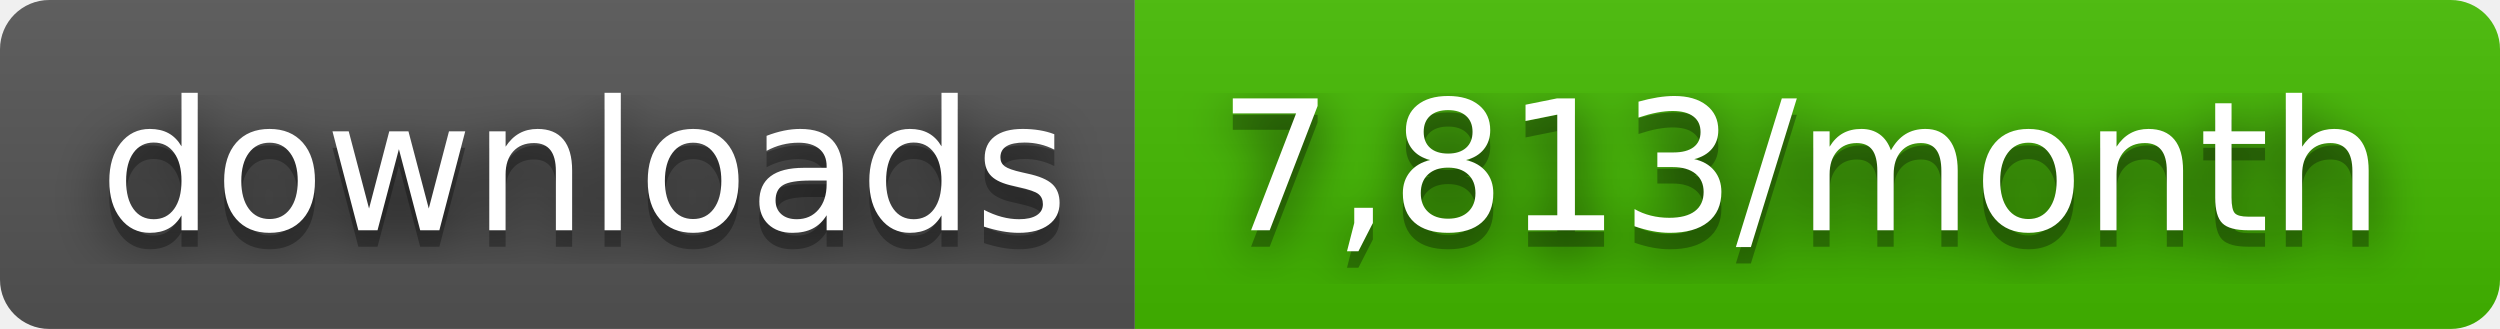
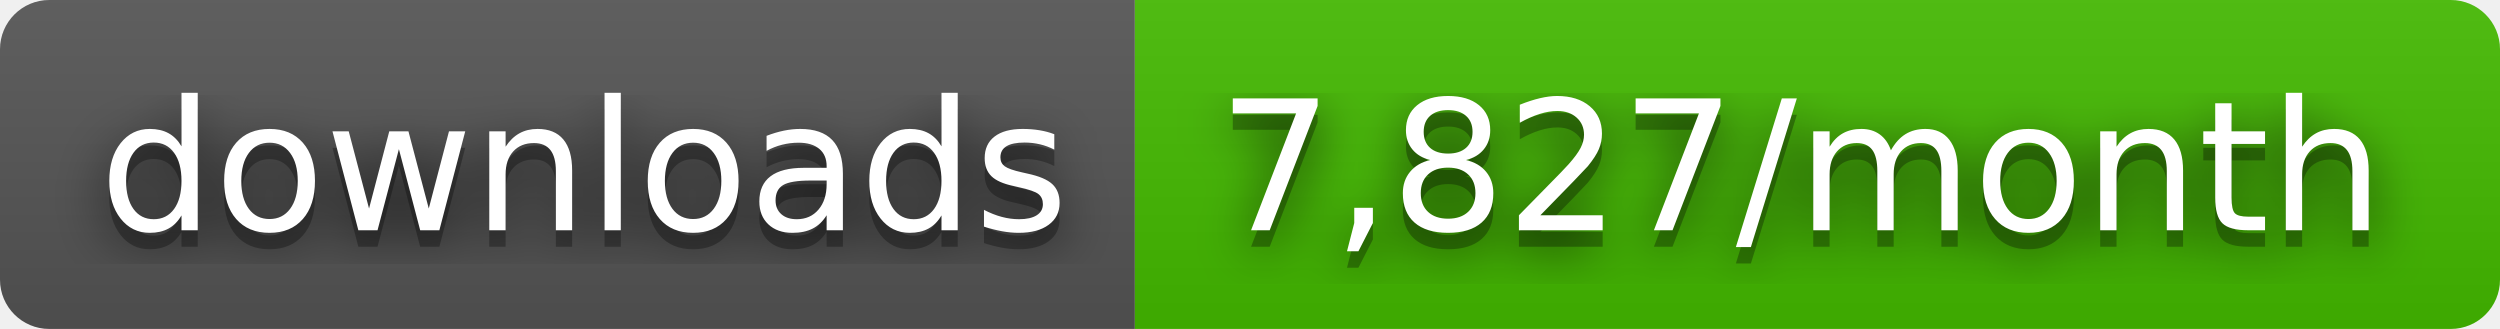
- <svg xmlns="http://www.w3.org/2000/svg" width="152" height="20" role="img" aria-label="downloads: 7,813/month">
+ <svg xmlns="http://www.w3.org/2000/svg" width="152" height="20" role="img" aria-label="downloads: 7,827/month">
  <filter id="blur">
    <feGaussianBlur stdDeviation="16" />
  </filter>
  <linearGradient id="s" x2="0" y2="100%">
    <stop offset="0" stop-color="#bbb" stop-opacity=".1" />
    <stop offset="1" stop-opacity=".1" />
  </linearGradient>
  <clipPath id="r">
    <rect width="152" height="20" rx="3" />
  </clipPath>
  <g clip-path="url(#r)">
    <rect width="69" height="20" fill="#555" />
    <rect x="69" width="83" height="20" fill="#4b0" />
    <rect width="152" height="20" fill="url(#s)" />
  </g>
  <g fill="#fff" text-anchor="middle" font-family="Verdana,Geneva,DejaVu Sans,sans-serif" text-rendering="geometricPrecision" font-size="110">
    <g transform="scale(.1)">
      <g aria-hidden="true" fill="#010101">
        <text x="355" y="150" fill-opacity=".8" filter="url(#blur)" textLength="590">downloads</text>
        <text x="355" y="150" fill-opacity=".3" textLength="590">downloads</text>
      </g>
      <text x="355" y="140" textLength="590">downloads</text>
    </g>
    <g transform="scale(.1)">
      <g aria-hidden="true" fill="#010101">
-         <text x="1095" y="150" fill-opacity=".8" filter="url(#blur)" textLength="730">7,813/month</text>
-         <text x="1095" y="150" fill-opacity=".3" textLength="730">7,813/month</text>
+         <text x="1095" y="150" fill-opacity=".8" filter="url(#blur)" textLength="730">7,827/month</text>
+         <text x="1095" y="150" fill-opacity=".3" textLength="730">7,827/month</text>
      </g>
-       <text x="1095" y="140" textLength="730">7,813/month</text>
+       <text x="1095" y="140" textLength="730">7,827/month</text>
    </g>
  </g>
</svg>
